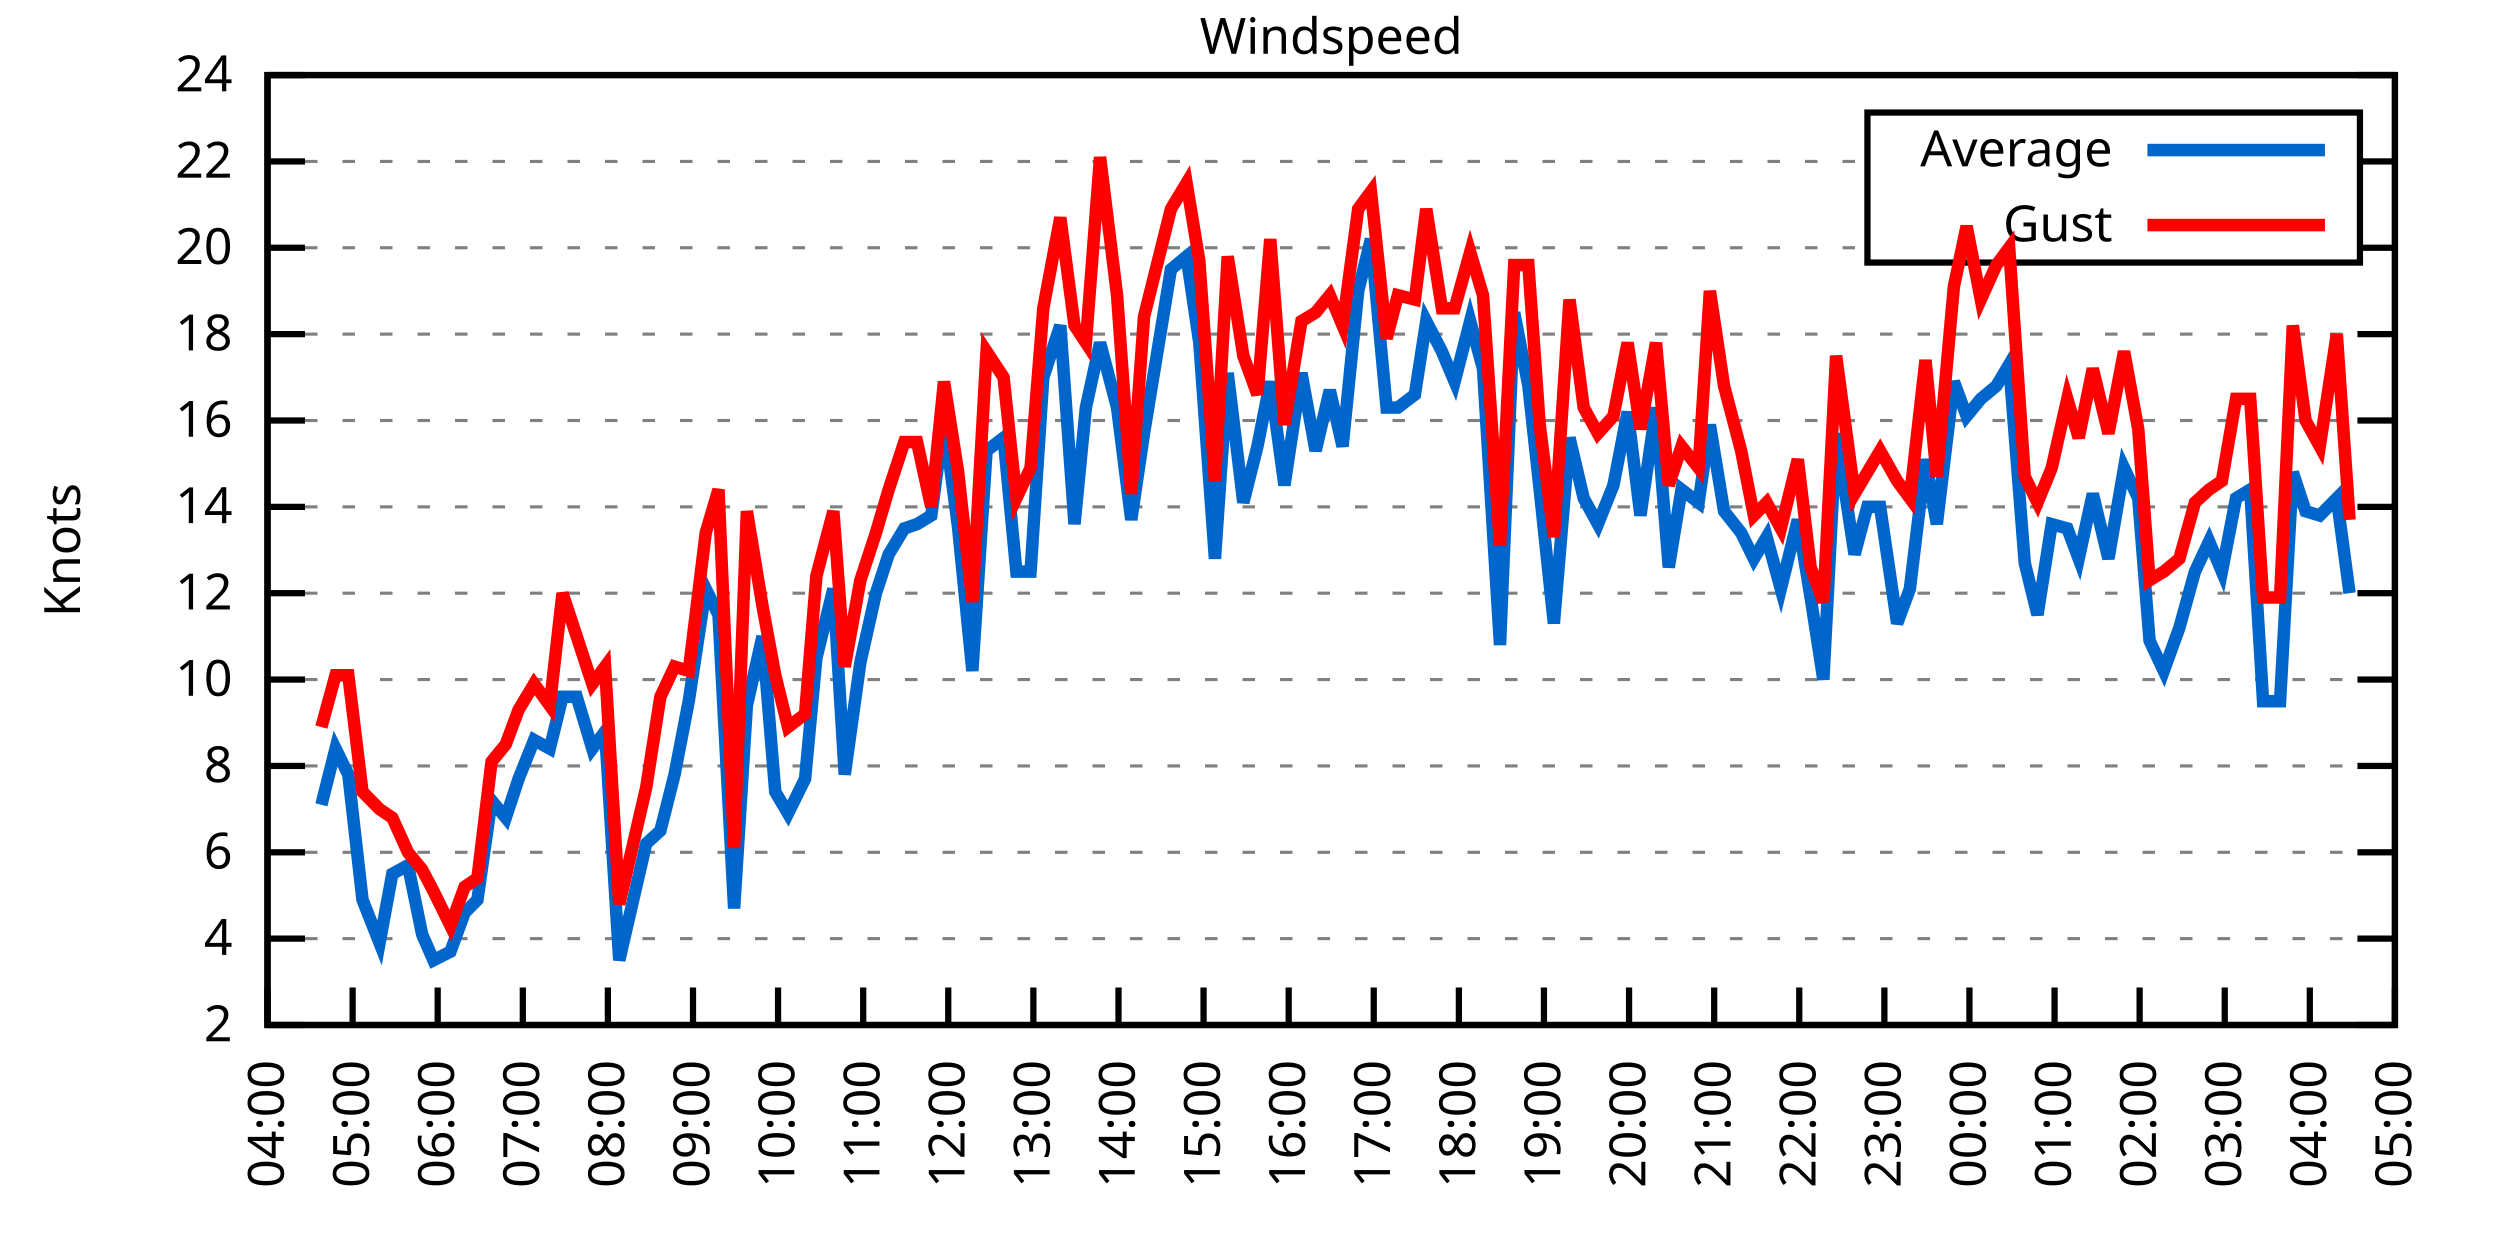
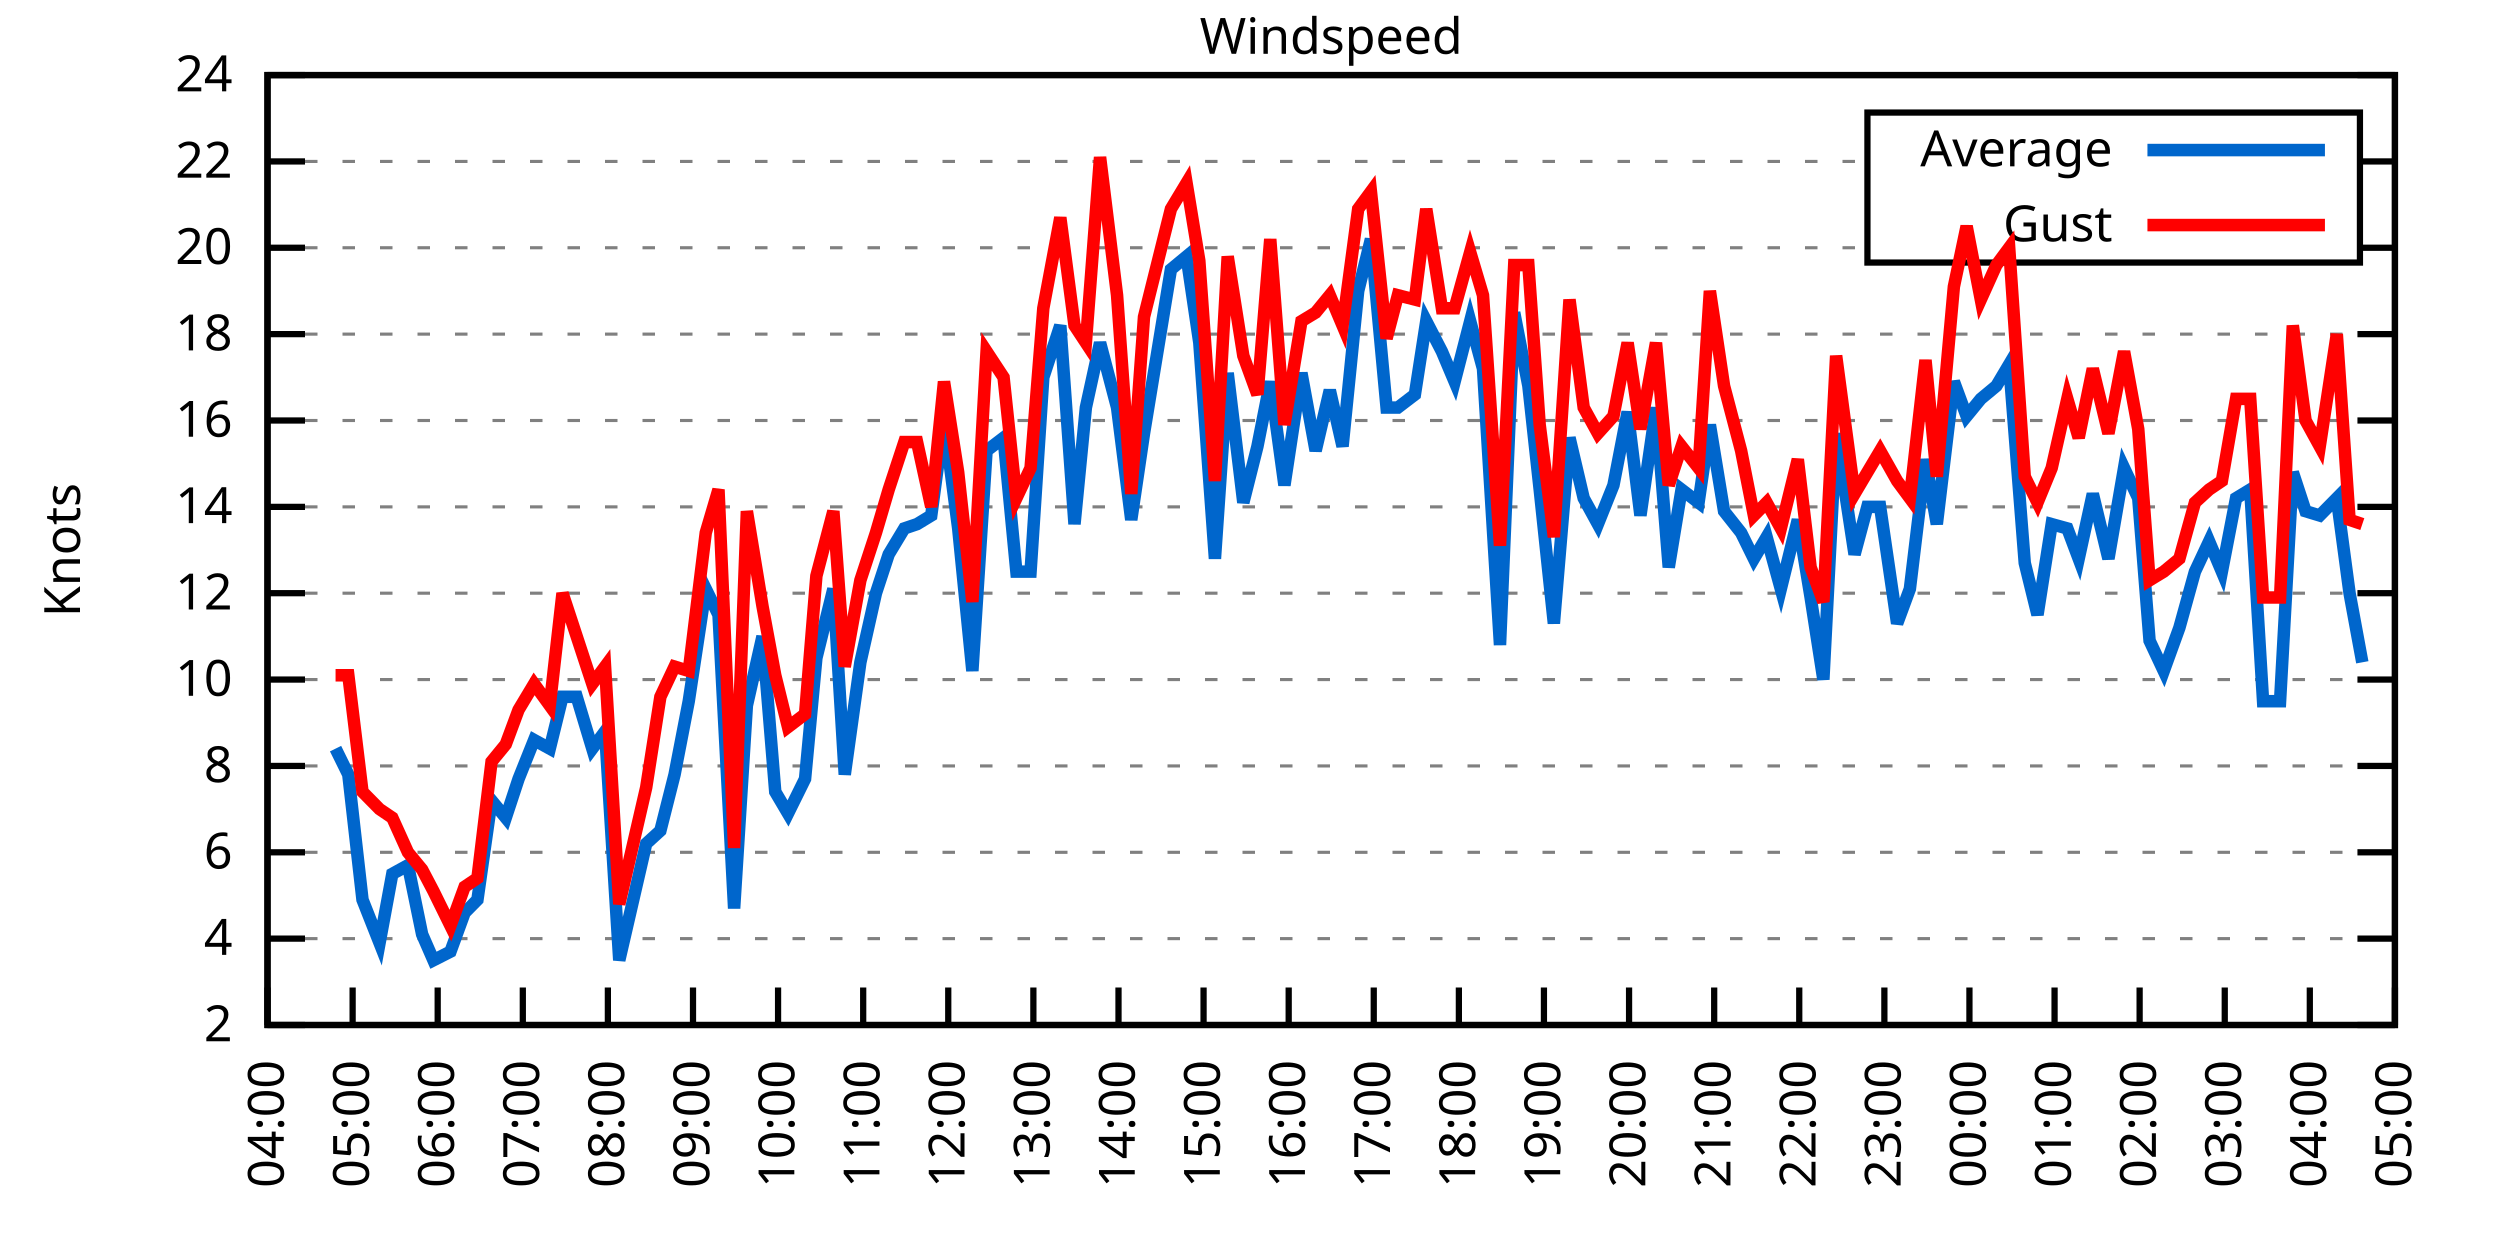
<svg xmlns="http://www.w3.org/2000/svg" xmlns:xlink="http://www.w3.org/1999/xlink" width="400" height="200" viewBox="0 0 400 200">
  <g id="gnuplot_canvas">
    <rect x="0" y="0" width="400" height="200" fill="none" />
    <defs>
      <circle id="gpDot" r="0.5" stroke-width="0.5" stroke="currentColor" />
      <path id="gpPt0" stroke-width="0.333" stroke="currentColor" d="M-1,0 h2 M0,-1 v2" />
      <path id="gpPt1" stroke-width="0.333" stroke="currentColor" d="M-1,-1 L1,1 M1,-1 L-1,1" />
      <path id="gpPt2" stroke-width="0.333" stroke="currentColor" d="M-1,0 L1,0 M0,-1 L0,1 M-1,-1 L1,1 M-1,1 L1,-1" />
      <rect id="gpPt3" stroke-width="0.333" stroke="currentColor" x="-1" y="-1" width="2" height="2" />
      <rect id="gpPt4" stroke-width="0.333" stroke="currentColor" fill="currentColor" x="-1" y="-1" width="2" height="2" />
      <circle id="gpPt5" stroke-width="0.333" stroke="currentColor" cx="0" cy="0" r="1" />
      <use xlink:href="#gpPt5" id="gpPt6" fill="currentColor" stroke="none" />
      <path id="gpPt7" stroke-width="0.333" stroke="currentColor" d="M0,-1.33 L-1.33,0.67 L1.33,0.67 z" />
      <use xlink:href="#gpPt7" id="gpPt8" fill="currentColor" stroke="none" />
      <use xlink:href="#gpPt7" id="gpPt9" stroke="currentColor" transform="rotate(180)" />
      <use xlink:href="#gpPt9" id="gpPt10" fill="currentColor" stroke="none" />
      <use xlink:href="#gpPt3" id="gpPt11" stroke="currentColor" transform="rotate(45)" />
      <use xlink:href="#gpPt11" id="gpPt12" fill="currentColor" stroke="none" />
      <path id="gpPt13" stroke-width="0.333" stroke="currentColor" d="M0,1.330 L1.265,0.411 L0.782,-1.067 L-0.782,-1.076 L-1.265,0.411 z" />
      <use xlink:href="#gpPt13" id="gpPt14" fill="currentColor" stroke="none" />
      <filter id="textbox" filterUnits="objectBoundingBox" x="0" y="0" height="1" width="1">
        <feFlood flood-color="white" flood-opacity="1" result="bgnd" />
        <feComposite in="SourceGraphic" in2="bgnd" operator="atop" />
      </filter>
      <filter id="greybox" filterUnits="objectBoundingBox" x="0" y="0" height="1" width="1">
        <feFlood flood-color="lightgrey" flood-opacity="1" result="grey" />
        <feComposite in="SourceGraphic" in2="grey" operator="atop" />
      </filter>
    </defs>
    <g fill="none" color="white" stroke="currentColor" stroke-width="1.00" stroke-linecap="butt" stroke-linejoin="miter">
</g>
    <g fill="none" color="black" stroke="currentColor" stroke-width="1.00" stroke-linecap="butt" stroke-linejoin="miter">
      <g stroke="none" shape-rendering="crispEdges">
        <polygon fill="rgb(255, 255, 255)" points="42.80,164.00 383.18,164.00 383.18,12.02 42.80,12.02 " />
      </g>
    </g>
    <g fill="none" color="black" stroke="currentColor" stroke-width="1.00" stroke-linecap="butt" stroke-linejoin="miter">
</g>
    <g fill="none" color="black" stroke="black" stroke-width="0.50" stroke-linecap="butt" stroke-linejoin="miter">
</g>
    <g fill="none" color="gray" stroke="currentColor" stroke-width="0.50" stroke-linecap="butt" stroke-linejoin="miter">
      <path stroke="gray" stroke-dasharray="2,4" class="gridline" d="M42.80,164.00 L383.19,164.00  " />
    </g>
    <g fill="none" color="gray" stroke="gray" stroke-width="1.00" stroke-linecap="butt" stroke-linejoin="miter">
</g>
    <g fill="none" color="black" stroke="currentColor" stroke-width="1.00" stroke-linecap="butt" stroke-linejoin="miter">
      <path stroke="black" d="M42.80,164.00 L48.80,164.00 M383.19,164.00 L377.19,164.00  " />
      <g transform="translate(37.20,166.60)" stroke="none" fill="black" font-family="Sans" font-size="8.00" text-anchor="end">
        <text>
          <tspan font-family="Sans"> 2</tspan>
        </text>
      </g>
    </g>
    <g fill="none" color="black" stroke="currentColor" stroke-width="1.00" stroke-linecap="butt" stroke-linejoin="miter">
</g>
    <g fill="none" color="black" stroke="black" stroke-width="0.50" stroke-linecap="butt" stroke-linejoin="miter">
</g>
    <g fill="none" color="gray" stroke="currentColor" stroke-width="0.50" stroke-linecap="butt" stroke-linejoin="miter">
      <path stroke="gray" stroke-dasharray="2,4" class="gridline" d="M42.80,150.18 L383.19,150.18  " />
    </g>
    <g fill="none" color="gray" stroke="gray" stroke-width="1.00" stroke-linecap="butt" stroke-linejoin="miter">
</g>
    <g fill="none" color="black" stroke="currentColor" stroke-width="1.00" stroke-linecap="butt" stroke-linejoin="miter">
      <path stroke="black" d="M42.80,150.18 L48.80,150.18 M383.19,150.18 L377.19,150.18  " />
      <g transform="translate(37.20,152.78)" stroke="none" fill="black" font-family="Sans" font-size="8.00" text-anchor="end">
        <text>
          <tspan font-family="Sans"> 4</tspan>
        </text>
      </g>
    </g>
    <g fill="none" color="black" stroke="currentColor" stroke-width="1.00" stroke-linecap="butt" stroke-linejoin="miter">
</g>
    <g fill="none" color="black" stroke="black" stroke-width="0.50" stroke-linecap="butt" stroke-linejoin="miter">
</g>
    <g fill="none" color="gray" stroke="currentColor" stroke-width="0.50" stroke-linecap="butt" stroke-linejoin="miter">
      <path stroke="gray" stroke-dasharray="2,4" class="gridline" d="M42.80,136.37 L383.19,136.37  " />
    </g>
    <g fill="none" color="gray" stroke="gray" stroke-width="1.00" stroke-linecap="butt" stroke-linejoin="miter">
</g>
    <g fill="none" color="black" stroke="currentColor" stroke-width="1.00" stroke-linecap="butt" stroke-linejoin="miter">
      <path stroke="black" d="M42.80,136.37 L48.80,136.37 M383.19,136.37 L377.19,136.37  " />
      <g transform="translate(37.20,138.97)" stroke="none" fill="black" font-family="Sans" font-size="8.00" text-anchor="end">
        <text>
          <tspan font-family="Sans"> 6</tspan>
        </text>
      </g>
    </g>
    <g fill="none" color="black" stroke="currentColor" stroke-width="1.00" stroke-linecap="butt" stroke-linejoin="miter">
</g>
    <g fill="none" color="black" stroke="black" stroke-width="0.50" stroke-linecap="butt" stroke-linejoin="miter">
</g>
    <g fill="none" color="gray" stroke="currentColor" stroke-width="0.50" stroke-linecap="butt" stroke-linejoin="miter">
      <path stroke="gray" stroke-dasharray="2,4" class="gridline" d="M42.80,122.55 L383.19,122.55  " />
    </g>
    <g fill="none" color="gray" stroke="gray" stroke-width="1.00" stroke-linecap="butt" stroke-linejoin="miter">
</g>
    <g fill="none" color="black" stroke="currentColor" stroke-width="1.00" stroke-linecap="butt" stroke-linejoin="miter">
      <path stroke="black" d="M42.80,122.55 L48.80,122.55 M383.19,122.55 L377.19,122.55  " />
      <g transform="translate(37.20,125.15)" stroke="none" fill="black" font-family="Sans" font-size="8.00" text-anchor="end">
        <text>
          <tspan font-family="Sans"> 8</tspan>
        </text>
      </g>
    </g>
    <g fill="none" color="black" stroke="currentColor" stroke-width="1.00" stroke-linecap="butt" stroke-linejoin="miter">
</g>
    <g fill="none" color="black" stroke="black" stroke-width="0.50" stroke-linecap="butt" stroke-linejoin="miter">
</g>
    <g fill="none" color="gray" stroke="currentColor" stroke-width="0.50" stroke-linecap="butt" stroke-linejoin="miter">
      <path stroke="gray" stroke-dasharray="2,4" class="gridline" d="M42.80,108.73 L383.19,108.73  " />
    </g>
    <g fill="none" color="gray" stroke="gray" stroke-width="1.00" stroke-linecap="butt" stroke-linejoin="miter">
</g>
    <g fill="none" color="black" stroke="currentColor" stroke-width="1.00" stroke-linecap="butt" stroke-linejoin="miter">
      <path stroke="black" d="M42.80,108.73 L48.80,108.73 M383.19,108.73 L377.19,108.73  " />
      <g transform="translate(37.20,111.33)" stroke="none" fill="black" font-family="Sans" font-size="8.00" text-anchor="end">
        <text>
          <tspan font-family="Sans"> 10</tspan>
        </text>
      </g>
    </g>
    <g fill="none" color="black" stroke="currentColor" stroke-width="1.00" stroke-linecap="butt" stroke-linejoin="miter">
</g>
    <g fill="none" color="black" stroke="black" stroke-width="0.50" stroke-linecap="butt" stroke-linejoin="miter">
</g>
    <g fill="none" color="gray" stroke="currentColor" stroke-width="0.50" stroke-linecap="butt" stroke-linejoin="miter">
      <path stroke="gray" stroke-dasharray="2,4" class="gridline" d="M42.80,94.91 L383.19,94.91  " />
    </g>
    <g fill="none" color="gray" stroke="gray" stroke-width="1.00" stroke-linecap="butt" stroke-linejoin="miter">
</g>
    <g fill="none" color="black" stroke="currentColor" stroke-width="1.00" stroke-linecap="butt" stroke-linejoin="miter">
      <path stroke="black" d="M42.80,94.91 L48.80,94.91 M383.19,94.91 L377.19,94.91  " />
      <g transform="translate(37.20,97.51)" stroke="none" fill="black" font-family="Sans" font-size="8.00" text-anchor="end">
        <text>
          <tspan font-family="Sans"> 12</tspan>
        </text>
      </g>
    </g>
    <g fill="none" color="black" stroke="currentColor" stroke-width="1.00" stroke-linecap="butt" stroke-linejoin="miter">
</g>
    <g fill="none" color="black" stroke="black" stroke-width="0.50" stroke-linecap="butt" stroke-linejoin="miter">
</g>
    <g fill="none" color="gray" stroke="currentColor" stroke-width="0.50" stroke-linecap="butt" stroke-linejoin="miter">
      <path stroke="gray" stroke-dasharray="2,4" class="gridline" d="M42.80,81.10 L383.19,81.10  " />
    </g>
    <g fill="none" color="gray" stroke="gray" stroke-width="1.00" stroke-linecap="butt" stroke-linejoin="miter">
</g>
    <g fill="none" color="black" stroke="currentColor" stroke-width="1.00" stroke-linecap="butt" stroke-linejoin="miter">
      <path stroke="black" d="M42.80,81.10 L48.80,81.10 M383.19,81.10 L377.19,81.10  " />
      <g transform="translate(37.20,83.70)" stroke="none" fill="black" font-family="Sans" font-size="8.00" text-anchor="end">
        <text>
          <tspan font-family="Sans"> 14</tspan>
        </text>
      </g>
    </g>
    <g fill="none" color="black" stroke="currentColor" stroke-width="1.00" stroke-linecap="butt" stroke-linejoin="miter">
</g>
    <g fill="none" color="black" stroke="black" stroke-width="0.50" stroke-linecap="butt" stroke-linejoin="miter">
</g>
    <g fill="none" color="gray" stroke="currentColor" stroke-width="0.50" stroke-linecap="butt" stroke-linejoin="miter">
      <path stroke="gray" stroke-dasharray="2,4" class="gridline" d="M42.80,67.28 L383.19,67.28  " />
    </g>
    <g fill="none" color="gray" stroke="gray" stroke-width="1.00" stroke-linecap="butt" stroke-linejoin="miter">
</g>
    <g fill="none" color="black" stroke="currentColor" stroke-width="1.00" stroke-linecap="butt" stroke-linejoin="miter">
      <path stroke="black" d="M42.80,67.28 L48.80,67.28 M383.19,67.28 L377.19,67.28  " />
      <g transform="translate(37.20,69.88)" stroke="none" fill="black" font-family="Sans" font-size="8.00" text-anchor="end">
        <text>
          <tspan font-family="Sans"> 16</tspan>
        </text>
      </g>
    </g>
    <g fill="none" color="black" stroke="currentColor" stroke-width="1.00" stroke-linecap="butt" stroke-linejoin="miter">
</g>
    <g fill="none" color="black" stroke="black" stroke-width="0.50" stroke-linecap="butt" stroke-linejoin="miter">
</g>
    <g fill="none" color="gray" stroke="currentColor" stroke-width="0.50" stroke-linecap="butt" stroke-linejoin="miter">
      <path stroke="gray" stroke-dasharray="2,4" class="gridline" d="M42.80,53.46 L383.19,53.46  " />
    </g>
    <g fill="none" color="gray" stroke="gray" stroke-width="1.00" stroke-linecap="butt" stroke-linejoin="miter">
</g>
    <g fill="none" color="black" stroke="currentColor" stroke-width="1.00" stroke-linecap="butt" stroke-linejoin="miter">
      <path stroke="black" d="M42.80,53.46 L48.80,53.46 M383.19,53.46 L377.19,53.46  " />
      <g transform="translate(37.20,56.06)" stroke="none" fill="black" font-family="Sans" font-size="8.00" text-anchor="end">
        <text>
          <tspan font-family="Sans"> 18</tspan>
        </text>
      </g>
    </g>
    <g fill="none" color="black" stroke="currentColor" stroke-width="1.00" stroke-linecap="butt" stroke-linejoin="miter">
</g>
    <g fill="none" color="black" stroke="black" stroke-width="0.50" stroke-linecap="butt" stroke-linejoin="miter">
</g>
    <g fill="none" color="gray" stroke="currentColor" stroke-width="0.50" stroke-linecap="butt" stroke-linejoin="miter">
      <path stroke="gray" stroke-dasharray="2,4" class="gridline" d="M42.80,39.64 L298.79,39.64 M377.59,39.64 L383.19,39.64  " />
    </g>
    <g fill="none" color="gray" stroke="gray" stroke-width="1.00" stroke-linecap="butt" stroke-linejoin="miter">
</g>
    <g fill="none" color="black" stroke="currentColor" stroke-width="1.00" stroke-linecap="butt" stroke-linejoin="miter">
      <path stroke="black" d="M42.80,39.64 L48.80,39.64 M383.19,39.64 L377.19,39.64  " />
      <g transform="translate(37.20,42.24)" stroke="none" fill="black" font-family="Sans" font-size="8.00" text-anchor="end">
        <text>
          <tspan font-family="Sans"> 20</tspan>
        </text>
      </g>
    </g>
    <g fill="none" color="black" stroke="currentColor" stroke-width="1.00" stroke-linecap="butt" stroke-linejoin="miter">
</g>
    <g fill="none" color="black" stroke="black" stroke-width="0.50" stroke-linecap="butt" stroke-linejoin="miter">
</g>
    <g fill="none" color="gray" stroke="currentColor" stroke-width="0.50" stroke-linecap="butt" stroke-linejoin="miter">
      <path stroke="gray" stroke-dasharray="2,4" class="gridline" d="M42.80,25.83 L298.79,25.83 M377.59,25.83 L383.19,25.83  " />
    </g>
    <g fill="none" color="gray" stroke="gray" stroke-width="1.00" stroke-linecap="butt" stroke-linejoin="miter">
</g>
    <g fill="none" color="black" stroke="currentColor" stroke-width="1.00" stroke-linecap="butt" stroke-linejoin="miter">
      <path stroke="black" d="M42.80,25.83 L48.80,25.83 M383.19,25.83 L377.19,25.83  " />
      <g transform="translate(37.20,28.43)" stroke="none" fill="black" font-family="Sans" font-size="8.00" text-anchor="end">
        <text>
          <tspan font-family="Sans"> 22</tspan>
        </text>
      </g>
    </g>
    <g fill="none" color="black" stroke="currentColor" stroke-width="1.00" stroke-linecap="butt" stroke-linejoin="miter">
</g>
    <g fill="none" color="black" stroke="black" stroke-width="0.50" stroke-linecap="butt" stroke-linejoin="miter">
</g>
    <g fill="none" color="gray" stroke="currentColor" stroke-width="0.50" stroke-linecap="butt" stroke-linejoin="miter">
      <path stroke="gray" stroke-dasharray="2,4" class="gridline" d="M42.80,12.01 L383.19,12.01  " />
    </g>
    <g fill="none" color="gray" stroke="gray" stroke-width="1.00" stroke-linecap="butt" stroke-linejoin="miter">
</g>
    <g fill="none" color="black" stroke="currentColor" stroke-width="1.00" stroke-linecap="butt" stroke-linejoin="miter">
      <path stroke="black" d="M42.80,12.01 L48.80,12.01 M383.19,12.01 L377.19,12.01  " />
      <g transform="translate(37.20,14.61)" stroke="none" fill="black" font-family="Sans" font-size="8.00" text-anchor="end">
        <text>
          <tspan font-family="Sans"> 24</tspan>
        </text>
      </g>
    </g>
    <g fill="none" color="black" stroke="currentColor" stroke-width="1.00" stroke-linecap="butt" stroke-linejoin="miter">
      <path stroke="black" d="M42.80,164.00 L42.80,158.00  " />
      <g transform="translate(45.40,169.60) rotate(270.00)" stroke="none" fill="black" font-family="Sans" font-size="8.00" text-anchor="end">
        <text>
          <tspan font-family="Sans">04:00</tspan>
        </text>
      </g>
    </g>
    <g fill="none" color="black" stroke="currentColor" stroke-width="1.00" stroke-linecap="butt" stroke-linejoin="miter">
      <path stroke="black" d="M56.42,164.00 L56.42,158.00  " />
      <g transform="translate(59.02,169.60) rotate(270.00)" stroke="none" fill="black" font-family="Sans" font-size="8.00" text-anchor="end">
        <text>
          <tspan font-family="Sans">05:00</tspan>
        </text>
      </g>
    </g>
    <g fill="none" color="black" stroke="currentColor" stroke-width="1.00" stroke-linecap="butt" stroke-linejoin="miter">
      <path stroke="black" d="M70.03,164.00 L70.03,158.00  " />
      <g transform="translate(72.63,169.60) rotate(270.00)" stroke="none" fill="black" font-family="Sans" font-size="8.00" text-anchor="end">
        <text>
          <tspan font-family="Sans">06:00</tspan>
        </text>
      </g>
    </g>
    <g fill="none" color="black" stroke="currentColor" stroke-width="1.00" stroke-linecap="butt" stroke-linejoin="miter">
      <path stroke="black" d="M83.65,164.00 L83.65,158.00  " />
      <g transform="translate(86.25,169.60) rotate(270.00)" stroke="none" fill="black" font-family="Sans" font-size="8.00" text-anchor="end">
        <text>
          <tspan font-family="Sans">07:00</tspan>
        </text>
      </g>
    </g>
    <g fill="none" color="black" stroke="currentColor" stroke-width="1.00" stroke-linecap="butt" stroke-linejoin="miter">
      <path stroke="black" d="M97.26,164.00 L97.26,158.00  " />
      <g transform="translate(99.86,169.60) rotate(270.00)" stroke="none" fill="black" font-family="Sans" font-size="8.00" text-anchor="end">
        <text>
          <tspan font-family="Sans">08:00</tspan>
        </text>
      </g>
    </g>
    <g fill="none" color="black" stroke="currentColor" stroke-width="1.00" stroke-linecap="butt" stroke-linejoin="miter">
      <path stroke="black" d="M110.88,164.00 L110.88,158.00  " />
      <g transform="translate(113.48,169.60) rotate(270.00)" stroke="none" fill="black" font-family="Sans" font-size="8.00" text-anchor="end">
        <text>
          <tspan font-family="Sans">09:00</tspan>
        </text>
      </g>
    </g>
    <g fill="none" color="black" stroke="currentColor" stroke-width="1.00" stroke-linecap="butt" stroke-linejoin="miter">
      <path stroke="black" d="M124.49,164.00 L124.49,158.00  " />
      <g transform="translate(127.09,169.60) rotate(270.00)" stroke="none" fill="black" font-family="Sans" font-size="8.00" text-anchor="end">
        <text>
          <tspan font-family="Sans">10:00</tspan>
        </text>
      </g>
    </g>
    <g fill="none" color="black" stroke="currentColor" stroke-width="1.00" stroke-linecap="butt" stroke-linejoin="miter">
      <path stroke="black" d="M138.11,164.00 L138.11,158.00  " />
      <g transform="translate(140.71,169.60) rotate(270.00)" stroke="none" fill="black" font-family="Sans" font-size="8.00" text-anchor="end">
        <text>
          <tspan font-family="Sans">11:00</tspan>
        </text>
      </g>
    </g>
    <g fill="none" color="black" stroke="currentColor" stroke-width="1.00" stroke-linecap="butt" stroke-linejoin="miter">
      <path stroke="black" d="M151.72,164.00 L151.72,158.00  " />
      <g transform="translate(154.32,169.60) rotate(270.00)" stroke="none" fill="black" font-family="Sans" font-size="8.00" text-anchor="end">
        <text>
          <tspan font-family="Sans">12:00</tspan>
        </text>
      </g>
    </g>
    <g fill="none" color="black" stroke="currentColor" stroke-width="1.00" stroke-linecap="butt" stroke-linejoin="miter">
      <path stroke="black" d="M165.34,164.00 L165.34,158.00  " />
      <g transform="translate(167.94,169.60) rotate(270.00)" stroke="none" fill="black" font-family="Sans" font-size="8.00" text-anchor="end">
        <text>
          <tspan font-family="Sans">13:00</tspan>
        </text>
      </g>
    </g>
    <g fill="none" color="black" stroke="currentColor" stroke-width="1.00" stroke-linecap="butt" stroke-linejoin="miter">
      <path stroke="black" d="M178.96,164.00 L178.96,158.00  " />
      <g transform="translate(181.56,169.60) rotate(270.00)" stroke="none" fill="black" font-family="Sans" font-size="8.00" text-anchor="end">
        <text>
          <tspan font-family="Sans">14:00</tspan>
        </text>
      </g>
    </g>
    <g fill="none" color="black" stroke="currentColor" stroke-width="1.00" stroke-linecap="butt" stroke-linejoin="miter">
      <path stroke="black" d="M192.57,164.00 L192.57,158.00  " />
      <g transform="translate(195.17,169.60) rotate(270.00)" stroke="none" fill="black" font-family="Sans" font-size="8.00" text-anchor="end">
        <text>
          <tspan font-family="Sans">15:00</tspan>
        </text>
      </g>
    </g>
    <g fill="none" color="black" stroke="currentColor" stroke-width="1.00" stroke-linecap="butt" stroke-linejoin="miter">
      <path stroke="black" d="M206.19,164.00 L206.19,158.00  " />
      <g transform="translate(208.79,169.60) rotate(270.00)" stroke="none" fill="black" font-family="Sans" font-size="8.00" text-anchor="end">
        <text>
          <tspan font-family="Sans">16:00</tspan>
        </text>
      </g>
    </g>
    <g fill="none" color="black" stroke="currentColor" stroke-width="1.00" stroke-linecap="butt" stroke-linejoin="miter">
      <path stroke="black" d="M219.80,164.00 L219.80,158.00  " />
      <g transform="translate(222.40,169.60) rotate(270.00)" stroke="none" fill="black" font-family="Sans" font-size="8.00" text-anchor="end">
        <text>
          <tspan font-family="Sans">17:00</tspan>
        </text>
      </g>
    </g>
    <g fill="none" color="black" stroke="currentColor" stroke-width="1.00" stroke-linecap="butt" stroke-linejoin="miter">
      <path stroke="black" d="M233.42,164.00 L233.42,158.00  " />
      <g transform="translate(236.02,169.60) rotate(270.00)" stroke="none" fill="black" font-family="Sans" font-size="8.00" text-anchor="end">
        <text>
          <tspan font-family="Sans">18:00</tspan>
        </text>
      </g>
    </g>
    <g fill="none" color="black" stroke="currentColor" stroke-width="1.00" stroke-linecap="butt" stroke-linejoin="miter">
      <path stroke="black" d="M247.03,164.00 L247.03,158.00  " />
      <g transform="translate(249.63,169.60) rotate(270.00)" stroke="none" fill="black" font-family="Sans" font-size="8.00" text-anchor="end">
        <text>
          <tspan font-family="Sans">19:00</tspan>
        </text>
      </g>
    </g>
    <g fill="none" color="black" stroke="currentColor" stroke-width="1.00" stroke-linecap="butt" stroke-linejoin="miter">
      <path stroke="black" d="M260.65,164.00 L260.65,158.00  " />
      <g transform="translate(263.25,169.60) rotate(270.00)" stroke="none" fill="black" font-family="Sans" font-size="8.00" text-anchor="end">
        <text>
          <tspan font-family="Sans">20:00</tspan>
        </text>
      </g>
    </g>
    <g fill="none" color="black" stroke="currentColor" stroke-width="1.00" stroke-linecap="butt" stroke-linejoin="miter">
      <path stroke="black" d="M274.27,164.00 L274.27,158.00  " />
      <g transform="translate(276.87,169.60) rotate(270.00)" stroke="none" fill="black" font-family="Sans" font-size="8.00" text-anchor="end">
        <text>
          <tspan font-family="Sans">21:00</tspan>
        </text>
      </g>
    </g>
    <g fill="none" color="black" stroke="currentColor" stroke-width="1.00" stroke-linecap="butt" stroke-linejoin="miter">
      <path stroke="black" d="M287.88,164.00 L287.88,158.00  " />
      <g transform="translate(290.48,169.60) rotate(270.00)" stroke="none" fill="black" font-family="Sans" font-size="8.00" text-anchor="end">
        <text>
          <tspan font-family="Sans">22:00</tspan>
        </text>
      </g>
    </g>
    <g fill="none" color="black" stroke="currentColor" stroke-width="1.00" stroke-linecap="butt" stroke-linejoin="miter">
      <path stroke="black" d="M301.50,164.00 L301.50,158.00  " />
      <g transform="translate(304.10,169.60) rotate(270.00)" stroke="none" fill="black" font-family="Sans" font-size="8.00" text-anchor="end">
        <text>
          <tspan font-family="Sans">23:00</tspan>
        </text>
      </g>
    </g>
    <g fill="none" color="black" stroke="currentColor" stroke-width="1.00" stroke-linecap="butt" stroke-linejoin="miter">
      <path stroke="black" d="M315.11,164.00 L315.11,158.00  " />
      <g transform="translate(317.71,169.60) rotate(270.00)" stroke="none" fill="black" font-family="Sans" font-size="8.00" text-anchor="end">
        <text>
          <tspan font-family="Sans">00:00</tspan>
        </text>
      </g>
    </g>
    <g fill="none" color="black" stroke="currentColor" stroke-width="1.00" stroke-linecap="butt" stroke-linejoin="miter">
      <path stroke="black" d="M328.73,164.00 L328.73,158.00  " />
      <g transform="translate(331.33,169.60) rotate(270.00)" stroke="none" fill="black" font-family="Sans" font-size="8.00" text-anchor="end">
        <text>
          <tspan font-family="Sans">01:00</tspan>
        </text>
      </g>
    </g>
    <g fill="none" color="black" stroke="currentColor" stroke-width="1.00" stroke-linecap="butt" stroke-linejoin="miter">
      <path stroke="black" d="M342.34,164.00 L342.34,158.00  " />
      <g transform="translate(344.94,169.60) rotate(270.00)" stroke="none" fill="black" font-family="Sans" font-size="8.00" text-anchor="end">
        <text>
          <tspan font-family="Sans">02:00</tspan>
        </text>
      </g>
    </g>
    <g fill="none" color="black" stroke="currentColor" stroke-width="1.00" stroke-linecap="butt" stroke-linejoin="miter">
      <path stroke="black" d="M355.96,164.00 L355.96,158.00  " />
      <g transform="translate(358.56,169.60) rotate(270.00)" stroke="none" fill="black" font-family="Sans" font-size="8.00" text-anchor="end">
        <text>
          <tspan font-family="Sans">03:00</tspan>
        </text>
      </g>
    </g>
    <g fill="none" color="black" stroke="currentColor" stroke-width="1.00" stroke-linecap="butt" stroke-linejoin="miter">
      <path stroke="black" d="M369.57,164.00 L369.57,158.00  " />
      <g transform="translate(372.17,169.60) rotate(270.00)" stroke="none" fill="black" font-family="Sans" font-size="8.00" text-anchor="end">
        <text>
          <tspan font-family="Sans">04:00</tspan>
        </text>
      </g>
    </g>
    <g fill="none" color="black" stroke="currentColor" stroke-width="1.00" stroke-linecap="butt" stroke-linejoin="miter">
      <path stroke="black" d="M383.19,164.00 L383.19,158.00  " />
      <g transform="translate(385.79,169.60) rotate(270.00)" stroke="none" fill="black" font-family="Sans" font-size="8.00" text-anchor="end">
        <text>
          <tspan font-family="Sans">05:00</tspan>
        </text>
      </g>
    </g>
    <g fill="none" color="black" stroke="currentColor" stroke-width="1.00" stroke-linecap="butt" stroke-linejoin="miter">
</g>
    <g fill="none" color="black" stroke="currentColor" stroke-width="1.00" stroke-linecap="butt" stroke-linejoin="miter">
      <path stroke="black" d="M42.80,12.01 L42.80,164.00 L383.19,164.00 L383.19,12.01 L42.80,12.01 Z  " />
    </g>
    <g fill="none" color="black" stroke="currentColor" stroke-width="1.00" stroke-linecap="butt" stroke-linejoin="miter">
</g>
    <g fill="none" color="black" stroke="currentColor" stroke-width="1.00" stroke-linecap="butt" stroke-linejoin="miter">
      <path stroke="black" d="M298.79,42.01 L298.79,18.01 L377.59,18.01 L377.59,42.01 L298.79,42.01 Z  " />
    </g>
    <g id="Windspeed_plot_1">
      <g fill="none" color="white" stroke="black" stroke-width="2.00" stroke-linecap="butt" stroke-linejoin="miter">
</g>
      <g fill="none" color="black" stroke="currentColor" stroke-width="2.00" stroke-linecap="butt" stroke-linejoin="miter">
        <g transform="translate(337.99,26.61)" stroke="none" fill="black" font-family="Sans" font-size="8.00" text-anchor="end">
          <text>
            <tspan font-family="Sans">Average</tspan>
          </text>
        </g>
      </g>
      <g fill="none" color="black" stroke="currentColor" stroke-width="2.00" stroke-linecap="butt" stroke-linejoin="miter">
-         <path stroke="rgb(  0, 102, 204)" d="M343.59,24.01 L371.99,24.01 M51.42,128.77 L53.69,119.78 L55.73,123.93 L58.00,143.96 L60.73,150.87 L62.77,139.82   L65.27,138.44 L67.54,149.49 L69.35,153.64 L72.07,152.26 L74.34,146.04 L76.39,143.96 L78.65,128.08 L80.92,130.84   L82.97,124.62 L85.46,118.40 L87.96,119.78 L90.00,111.49 L92.27,111.49 L94.77,119.78 L96.81,117.02 L99.08,153.64   L103.39,134.98 L105.66,132.91 L107.93,123.93 L110.20,112.19 L112.92,94.22 L114.96,98.37 L117.46,145.35 L119.50,112.88   L122.00,101.82 L124.04,126.69 L126.08,130.15 L128.81,124.62 L130.62,105.28 L133.34,94.22 L135.16,123.93 L137.66,105.97   L140.15,94.91 L142.19,88.70 L144.69,84.55 L146.73,83.86 L149.00,82.48 L151.04,67.28 L153.31,84.55 L155.58,107.35   L157.85,72.12 L160.57,70.04 L162.62,91.46 L164.89,91.46 L166.93,60.37 L169.65,52.08 L171.92,83.86 L173.74,65.21   L176.01,54.84 L178.73,65.21 L181.00,83.17 L183.04,69.35 L187.35,43.10 L189.85,41.03 L191.89,54.84 L194.39,89.39   L196.43,59.68 L198.93,80.41 L201.19,71.42 L203.24,61.06 L205.51,77.64 L208.23,59.68 L210.50,72.12 L212.77,62.44   L214.81,71.42 L217.31,46.55 L219.35,38.26 L221.85,65.21 L223.66,65.21 L226.38,63.13 L228.20,51.39 L230.70,56.23   L232.74,61.06 L235.23,51.39 L237.28,58.99 L240.00,103.20 L242.27,50.01 L244.54,61.75 L246.35,78.33 L248.62,99.75   L251.12,70.04 L253.39,79.71 L255.66,83.86 L258.15,77.64 L260.42,65.90 L262.47,82.48 L264.96,65.21 L267.00,90.77   L269.05,78.33 L271.77,80.41 L273.58,67.97 L275.85,81.79 L278.58,85.24 L280.62,89.39 L282.66,85.93 L284.93,94.22   L287.65,83.17 L289.70,95.60 L291.74,108.73 L293.78,69.35 L296.73,88.70 L298.77,81.10 L300.82,81.10 L303.54,99.75   L305.58,94.22 L308.08,73.50 L309.89,83.86 L312.62,61.06 L314.66,66.59 L316.93,63.82 L319.42,61.75 L321.47,58.30   L323.96,90.08 L326.00,98.37 L328.27,83.86 L330.77,84.55 L332.59,89.39 L334.85,79.02 L337.35,89.39 L339.85,74.88   L342.12,79.71 L343.93,102.51 L346.20,107.35 L348.70,100.44 L351.19,91.46 L353.46,86.62 L355.50,91.46 L357.77,79.71   L360.04,78.33 L362.09,112.19 L364.81,112.19 L366.85,75.57 L368.89,81.79 L371.16,82.48 L373.89,79.71 L375.93,94.91    " />
+         <path stroke="rgb(  0, 102, 204)" d="M343.59,24.01 L371.99,24.01 M53.69,119.78 L55.73,123.93 L58.00,143.96 L60.73,150.87 L62.77,139.82 L65.27,138.44   L67.54,149.49 L69.35,153.64 L72.07,152.26 L74.34,146.04 L76.39,143.96 L78.65,128.08 L80.92,130.84 L82.97,124.62   L85.46,118.40 L87.96,119.78 L90.00,111.49 L92.27,111.49 L94.77,119.78 L96.81,117.02 L99.08,153.64 L103.39,134.98   L105.66,132.91 L107.93,123.93 L110.20,112.19 L112.92,94.22 L114.96,98.37 L117.46,145.35 L119.50,112.88 L122.00,101.82   L124.04,126.69 L126.08,130.15 L128.81,124.62 L130.62,105.28 L133.34,94.22 L135.16,123.93 L137.66,105.97 L140.15,94.91   L142.19,88.70 L144.69,84.55 L146.73,83.86 L149.00,82.48 L151.04,67.28 L153.31,84.55 L155.58,107.35 L157.85,72.12   L160.57,70.04 L162.62,91.46 L164.89,91.46 L166.93,60.37 L169.65,52.08 L171.92,83.86 L173.74,65.21 L176.01,54.84   L178.73,65.21 L181.00,83.17 L183.04,69.35 L187.35,43.10 L189.85,41.03 L191.89,54.84 L194.39,89.39 L196.43,59.68   L198.93,80.41 L201.19,71.42 L203.24,61.06 L205.51,77.64 L208.23,59.68 L210.50,72.12 L212.77,62.44 L214.81,71.42   L217.31,46.55 L219.35,38.26 L221.85,65.21 L223.66,65.21 L226.38,63.13 L228.20,51.39 L230.70,56.23 L232.74,61.06   L235.23,51.39 L237.28,58.99 L240.00,103.20 L242.27,50.01 L244.54,61.75 L246.35,78.33 L248.62,99.75 L251.12,70.04   L253.39,79.71 L255.66,83.86 L258.15,77.64 L260.42,65.90 L262.47,82.48 L264.96,65.21 L267.00,90.77 L269.05,78.33   L271.77,80.41 L273.58,67.97 L275.85,81.79 L278.58,85.24 L280.62,89.39 L282.66,85.93 L284.93,94.22 L287.65,83.17   L289.70,95.60 L291.74,108.73 L293.78,69.35 L296.73,88.70 L298.77,81.10 L300.82,81.10 L303.54,99.75 L305.58,94.22   L308.08,73.50 L309.89,83.86 L312.62,61.06 L314.66,66.59 L316.93,63.82 L319.42,61.75 L321.47,58.30 L323.96,90.08   L326.00,98.37 L328.27,83.86 L330.77,84.55 L332.59,89.39 L334.85,79.02 L337.35,89.39 L339.85,74.88 L342.12,79.71   L343.93,102.51 L346.20,107.35 L348.70,100.44 L351.19,91.46 L353.46,86.62 L355.50,91.46 L357.77,79.71 L360.04,78.33   L362.09,112.19 L364.81,112.19 L366.85,75.57 L368.89,81.79 L371.16,82.48 L373.89,79.71 L375.93,94.91 L377.97,105.97    " />
      </g>
    </g>
    <g id="Windspeed_plot_2">
      <g fill="none" color="black" stroke="currentColor" stroke-width="2.00" stroke-linecap="butt" stroke-linejoin="miter">
        <g transform="translate(337.99,38.61)" stroke="none" fill="black" font-family="Sans" font-size="8.00" text-anchor="end">
          <text>
            <tspan font-family="Sans">Gust</tspan>
          </text>
        </g>
      </g>
      <g fill="none" color="black" stroke="currentColor" stroke-width="2.00" stroke-linecap="butt" stroke-linejoin="miter">
-         <path stroke="rgb(255,   0,   0)" d="M343.59,36.01 L371.99,36.01 M51.42,116.33 L53.69,108.04 L55.73,108.04 L58.00,126.69 L60.73,129.46 L62.77,130.84   L65.27,136.37 L67.54,139.13 L69.35,142.58 L72.07,148.11 L74.34,141.89 L76.39,140.51 L78.65,121.86 L80.92,119.09   L82.97,113.57 L85.46,109.42 L87.96,112.88 L90.00,94.91 L92.27,101.82 L94.77,109.42 L96.81,106.66 L99.08,144.66   L103.39,126.00 L105.66,111.49 L107.93,106.66 L110.20,107.35 L112.92,85.24 L114.96,78.33 L117.46,135.67 L119.50,81.79   L122.00,96.99 L124.04,108.04 L126.08,116.33 L128.81,114.26 L130.62,92.15 L133.34,81.79 L135.16,106.66 L137.66,92.84   L140.15,85.24 L142.19,78.33 L144.69,70.73 L146.73,70.73 L149.00,81.10 L151.04,61.06 L153.31,75.57 L155.58,96.30   L157.85,56.23 L160.57,60.37 L162.62,79.71 L164.89,74.88 L166.93,49.32 L169.65,34.81 L171.92,52.08 L173.74,54.84   L176.01,25.14 L178.73,47.24 L181.00,79.02 L183.04,50.70 L187.35,33.43 L189.85,29.28 L191.89,41.72 L194.39,76.95   L196.43,41.03 L198.93,56.92 L201.19,63.13 L203.24,38.26 L205.51,67.97 L208.23,51.39 L210.50,50.01 L212.77,47.24   L214.81,52.08 L217.31,33.43 L219.35,30.66 L221.85,54.15 L223.66,47.24 L226.38,47.93 L228.20,33.43 L230.70,49.32   L232.74,49.32 L235.23,40.34 L237.28,47.24 L240.00,87.31 L242.27,42.41 L244.54,42.41 L246.35,67.97 L248.62,85.93   L251.12,47.93 L253.39,65.21 L255.66,69.35 L258.15,66.59 L260.42,54.84 L262.47,68.66 L264.96,54.84 L267.00,77.64   L269.05,71.42 L271.77,74.88 L273.58,46.55 L275.85,61.75 L278.58,72.12 L280.62,82.48 L282.66,80.41 L284.93,84.55   L287.65,73.50 L289.70,90.77 L291.74,96.30 L293.78,56.92 L296.73,79.02 L298.77,75.57 L300.82,72.12 L303.54,76.95   L305.58,79.71 L308.08,57.61 L309.89,76.26 L312.62,45.86 L314.66,36.19 L316.93,47.93 L319.42,42.41 L321.47,39.64   L323.96,76.26 L326.00,80.41 L328.27,74.88 L330.77,63.82 L332.59,70.04 L334.85,58.99 L337.35,69.35 L339.85,56.23   L342.12,68.66 L343.93,92.84 L346.20,91.46 L348.70,89.39 L351.19,80.41 L353.46,78.33 L355.50,76.95 L357.77,63.82   L360.04,63.82 L362.09,95.60 L364.81,95.60 L366.85,52.08 L368.89,67.28 L371.16,71.42 L373.89,53.46 L375.93,83.17    " />
+         <path stroke="rgb(255,   0,   0)" d="M343.59,36.01 L371.99,36.01 M53.69,108.04 L55.73,108.04 L58.00,126.69 L60.73,129.46 L62.77,130.84 L65.27,136.37   L67.54,139.13 L69.35,142.58 L72.07,148.11 L74.34,141.89 L76.39,140.51 L78.65,121.86 L80.92,119.09 L82.97,113.57   L85.46,109.42 L87.96,112.88 L90.00,94.91 L92.27,101.82 L94.77,109.42 L96.81,106.66 L99.08,144.66 L103.39,126.00   L105.66,111.49 L107.93,106.66 L110.20,107.35 L112.92,85.24 L114.96,78.33 L117.46,135.67 L119.50,81.79 L122.00,96.99   L124.04,108.04 L126.08,116.33 L128.81,114.26 L130.62,92.15 L133.34,81.79 L135.16,106.66 L137.66,92.84 L140.15,85.24   L142.19,78.33 L144.69,70.73 L146.73,70.73 L149.00,81.10 L151.04,61.06 L153.31,75.57 L155.58,96.30 L157.85,56.23   L160.57,60.37 L162.62,79.71 L164.89,74.88 L166.93,49.32 L169.65,34.81 L171.92,52.08 L173.74,54.84 L176.01,25.14   L178.73,47.24 L181.00,79.02 L183.04,50.70 L187.35,33.43 L189.85,29.28 L191.89,41.72 L194.39,76.95 L196.43,41.03   L198.93,56.92 L201.19,63.13 L203.24,38.26 L205.51,67.97 L208.23,51.39 L210.50,50.01 L212.77,47.24 L214.81,52.08   L217.31,33.43 L219.35,30.66 L221.85,54.15 L223.66,47.24 L226.38,47.93 L228.20,33.43 L230.70,49.32 L232.74,49.32   L235.23,40.34 L237.28,47.24 L240.00,87.31 L242.27,42.41 L244.54,42.41 L246.35,67.97 L248.62,85.93 L251.12,47.93   L253.39,65.21 L255.66,69.35 L258.15,66.59 L260.42,54.84 L262.47,68.66 L264.96,54.84 L267.00,77.64 L269.05,71.42   L271.77,74.88 L273.58,46.55 L275.85,61.75 L278.58,72.12 L280.62,82.48 L282.66,80.41 L284.93,84.55 L287.65,73.50   L289.70,90.77 L291.74,96.30 L293.78,56.92 L296.73,79.02 L298.77,75.57 L300.82,72.12 L303.54,76.95 L305.58,79.71   L308.08,57.61 L309.89,76.26 L312.62,45.86 L314.66,36.19 L316.93,47.93 L319.42,42.41 L321.47,39.64 L323.96,76.26   L326.00,80.41 L328.27,74.88 L330.77,63.82 L332.59,70.04 L334.85,58.99 L337.35,69.35 L339.85,56.23 L342.12,68.66   L343.93,92.84 L346.20,91.46 L348.70,89.39 L351.19,80.41 L353.46,78.33 L355.50,76.95 L357.77,63.82 L360.04,63.82   L362.09,95.60 L364.81,95.60 L366.85,52.08 L368.89,67.28 L371.16,71.42 L373.89,53.46 L375.93,83.17 L377.97,83.86    " />
      </g>
    </g>
    <g fill="none" color="black" stroke="currentColor" stroke-width="2.00" stroke-linecap="butt" stroke-linejoin="miter">
</g>
    <g fill="none" color="black" stroke="black" stroke-width="1.00" stroke-linecap="butt" stroke-linejoin="miter">
</g>
    <g fill="none" color="black" stroke="currentColor" stroke-width="1.00" stroke-linecap="butt" stroke-linejoin="miter">
      <path stroke="black" d="M42.80,12.01 L42.80,164.00 L383.19,164.00 L383.19,12.01 L42.80,12.01 Z  " />
      <g transform="translate(12.80,88.01) rotate(270.00)" stroke="none" fill="black" font-family="Sans" font-size="8.00" text-anchor="middle">
        <text>
          <tspan font-family="Sans">Knots</tspan>
        </text>
      </g>
    </g>
    <g fill="none" color="black" stroke="currentColor" stroke-width="1.00" stroke-linecap="butt" stroke-linejoin="miter">
</g>
    <g fill="none" color="black" stroke="currentColor" stroke-width="1.00" stroke-linecap="butt" stroke-linejoin="miter">
      <g transform="translate(212.99,8.61)" stroke="none" fill="black" font-family="Sans" font-size="8.00" text-anchor="middle">
        <text>
          <tspan font-family="Sans">Windspeed</tspan>
        </text>
      </g>
    </g>
    <g fill="none" color="black" stroke="currentColor" stroke-width="1.00" stroke-linecap="butt" stroke-linejoin="miter">
</g>
  </g>
</svg>
